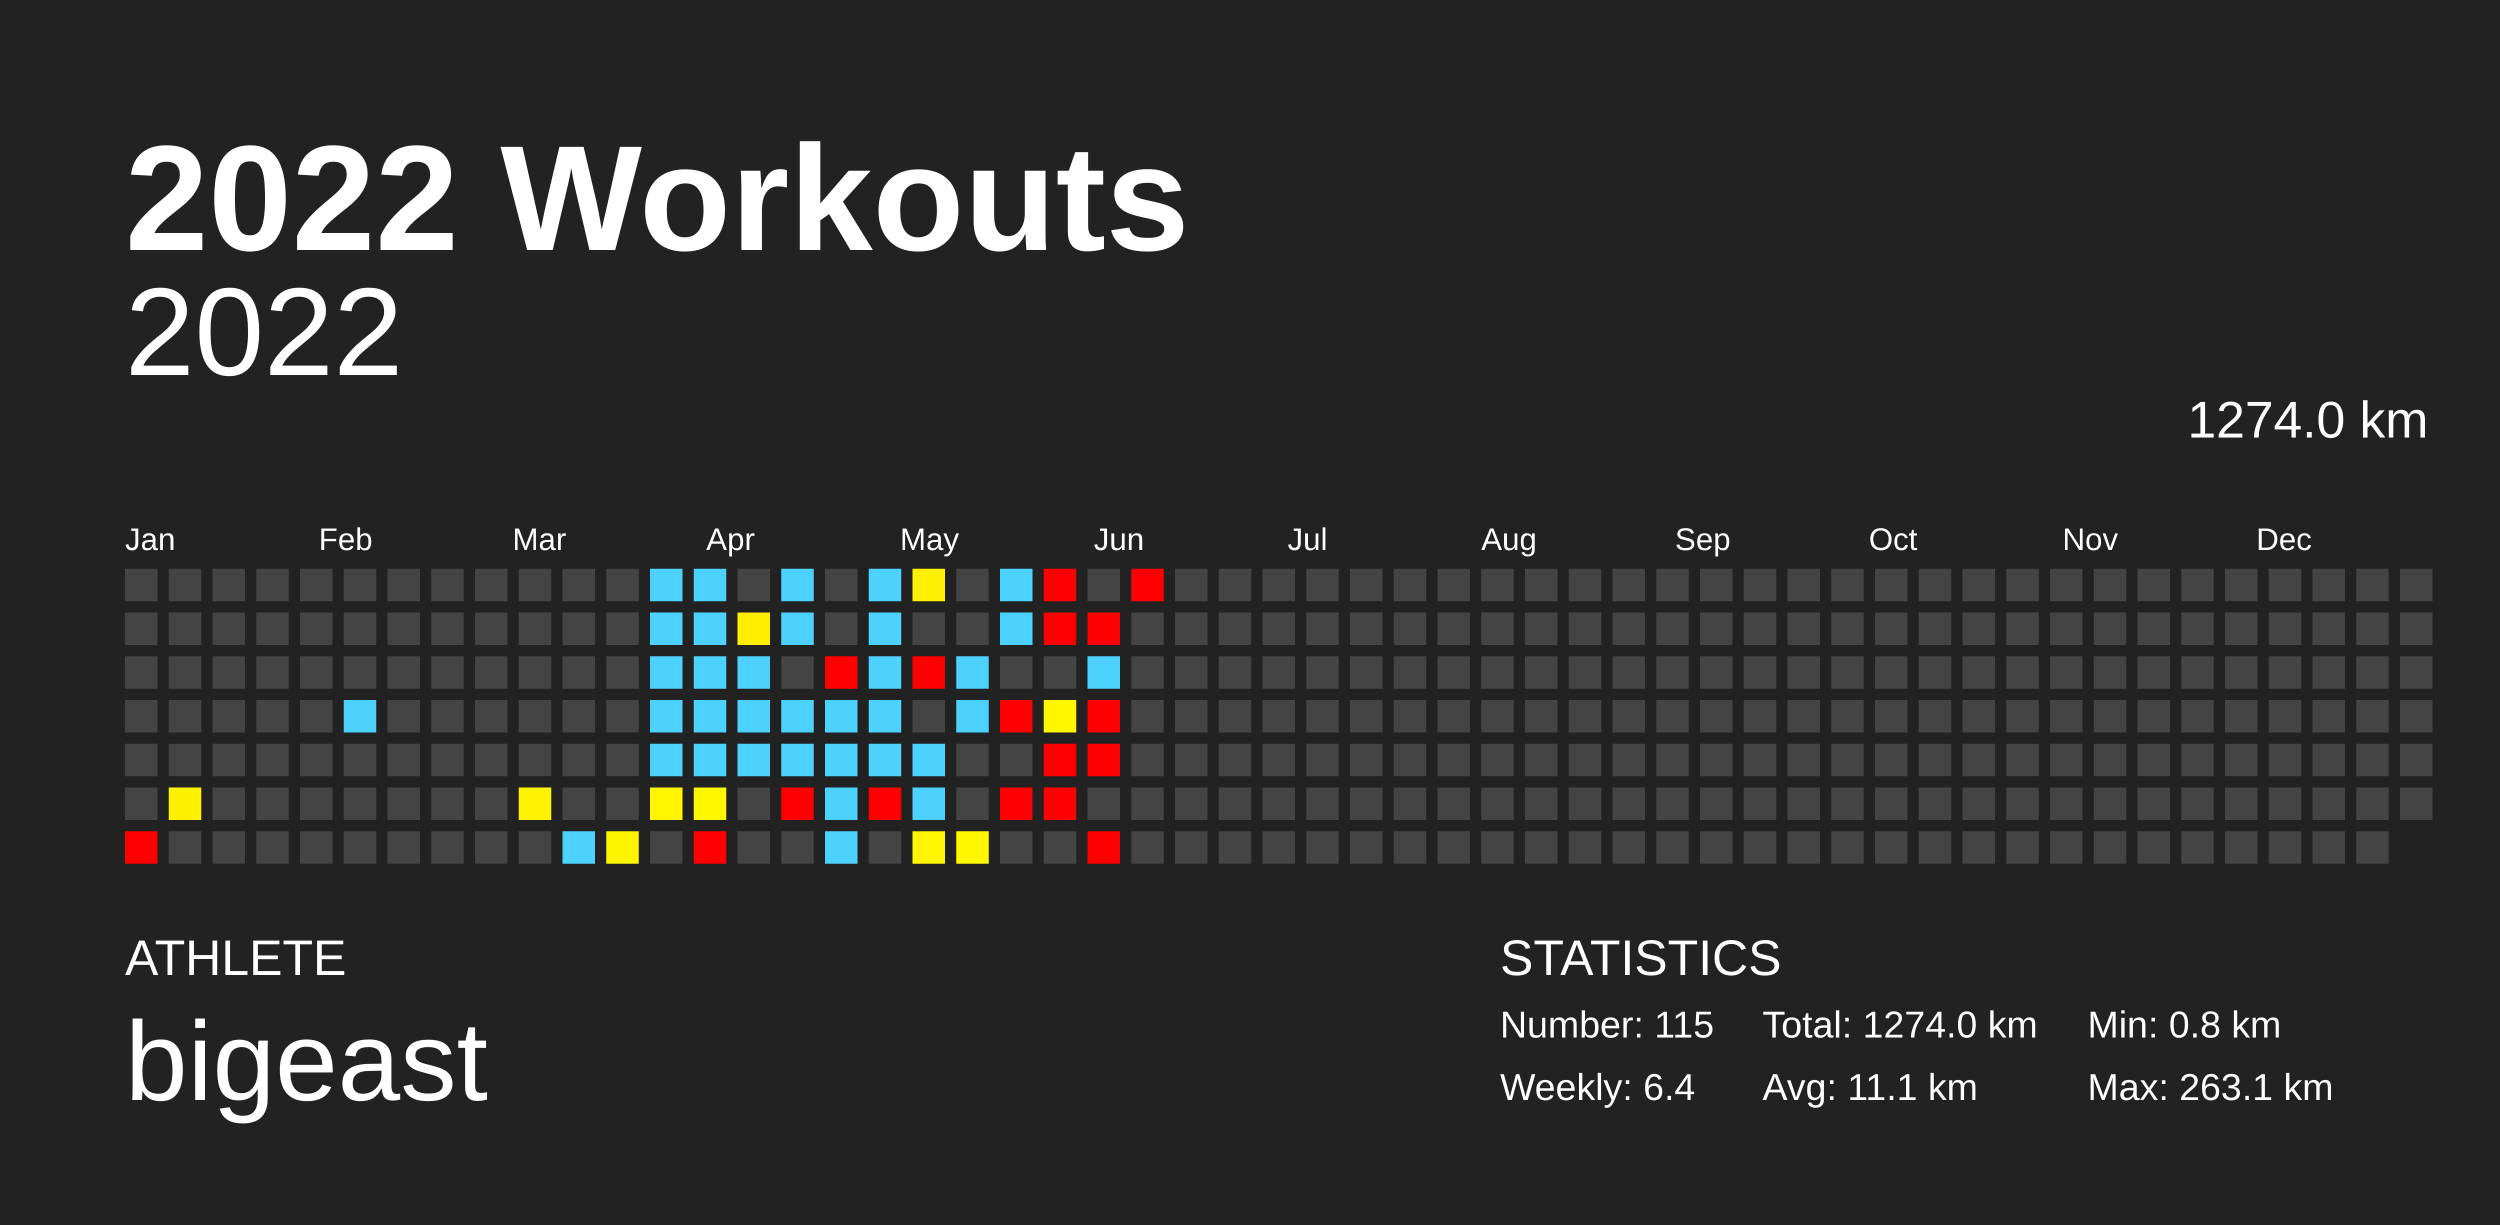
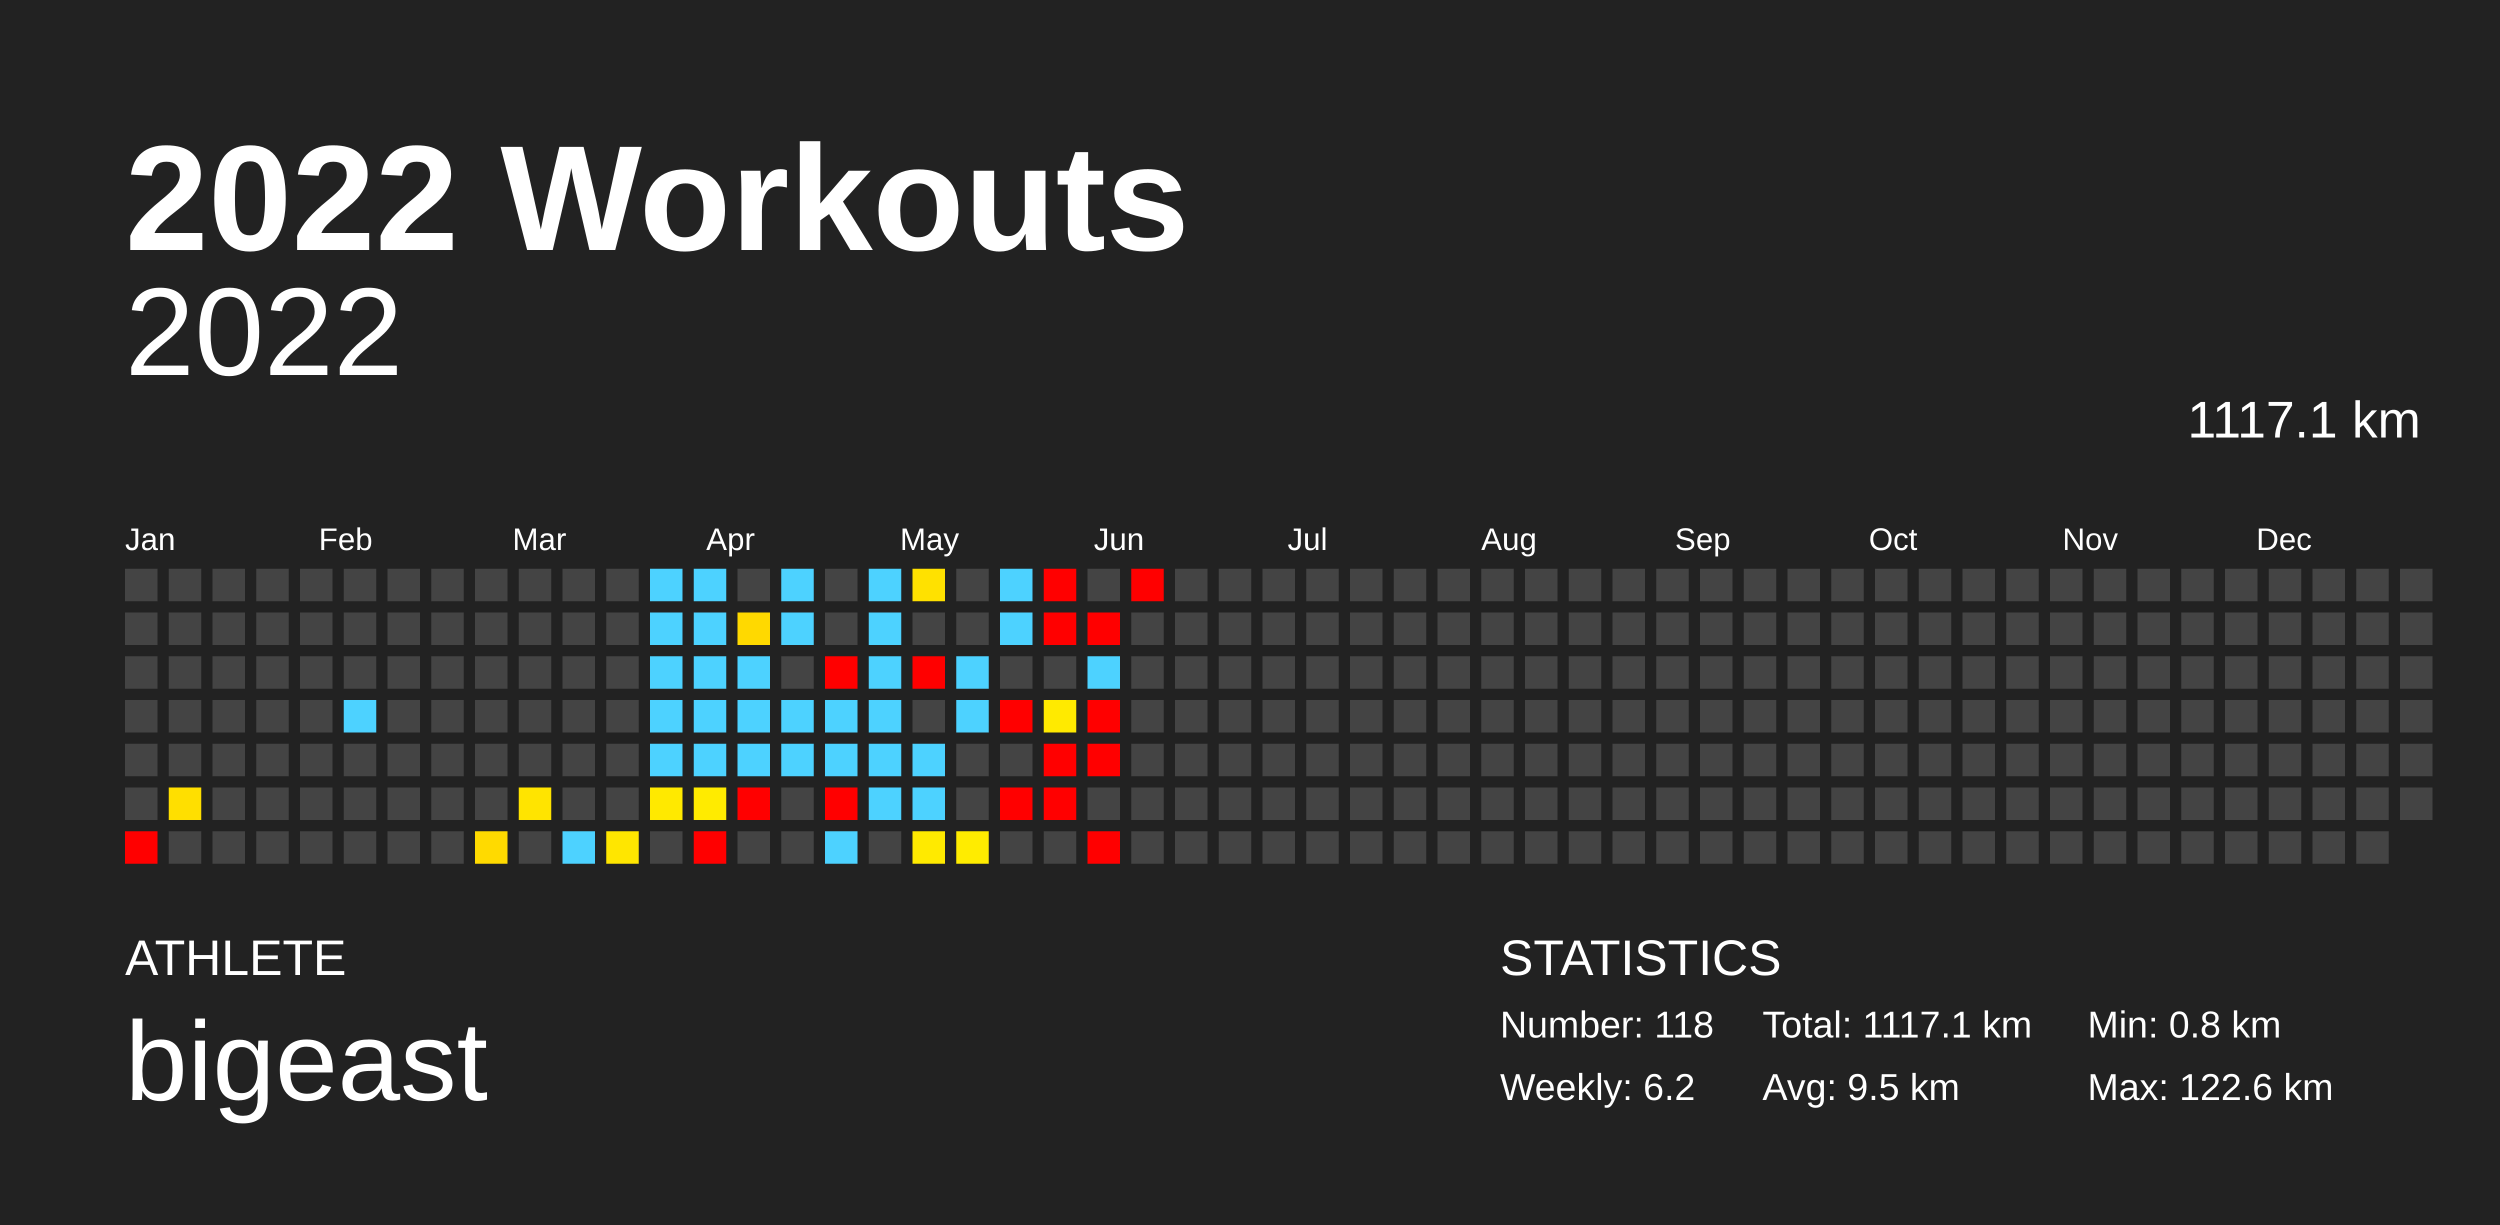
<svg xmlns="http://www.w3.org/2000/svg" baseProfile="full" height="98mm" version="1.1" viewBox="0,0,200,98" width="200mm">
  <defs />
  <rect fill="#222222" height="98" width="200" x="0" y="0" />
  <text fill="#FFFFFF" style="font-size:12px; font-family:Arial; font-weight:bold;" x="10" y="20">2022 Workouts</text>
  <text fill="#FFFFFF" style="font-size:4px; font-family:Arial" x="10" y="78">ATHLETE</text>
  <text fill="#FFFFFF" style="font-size:9px; font-family:Arial" x="10" y="88">bigeast</text>
  <text fill="#FFFFFF" style="font-size:4px; font-family:Arial" x="120" y="78">STATISTICS</text>
-   <text fill="#FFFFFF" style="font-size:3px; font-family:Arial" x="120" y="83">Number: 115</text>
-   <text fill="#FFFFFF" style="font-size:3px; font-family:Arial" x="120" y="88">Weekly: 6.4</text>
-   <text fill="#FFFFFF" style="font-size:3px; font-family:Arial" x="141" y="83">Total: 1274.0 km</text>
-   <text fill="#FFFFFF" style="font-size:3px; font-family:Arial" x="141" y="88">Avg: 11.1 km</text>
+   <text fill="#FFFFFF" style="font-size:3px; font-family:Arial" x="120" y="83">Number: 118</text>
+   <text fill="#FFFFFF" style="font-size:3px; font-family:Arial" x="120" y="88">Weekly: 6.2</text>
+   <text fill="#FFFFFF" style="font-size:3px; font-family:Arial" x="141" y="83">Total: 1117.1 km</text>
+   <text fill="#FFFFFF" style="font-size:3px; font-family:Arial" x="141" y="88">Avg: 9.5 km</text>
  <text fill="#FFFFFF" style="font-size:3px; font-family:Arial" x="167" y="83">Min: 0.8 km</text>
-   <text fill="#FFFFFF" style="font-size:3px; font-family:Arial" x="167" y="88">Max: 263.1 km</text>
+   <text fill="#FFFFFF" style="font-size:3px; font-family:Arial" x="167" y="88">Max: 122.6 km</text>
  <text alignment-baseline="hanging" fill="#FFFFFF" style="font-size:10.0px; font-family:Arial;" x="10" y="30">2022</text>
-   <text alignment-baseline="hanging" fill="#FFFFFF" style="font-size:4.125px; font-family:Arial;" x="175" y="35">1274.0 km</text>
+   <text alignment-baseline="hanging" fill="#FFFFFF" style="font-size:4.125px; font-family:Arial;" x="175" y="35">1117.1 km</text>
  <text fill="#FFFFFF" style="font-size:2.5px; font-family:Arial" x="10.0" y="44">Jan</text>
  <text fill="#FFFFFF" style="font-size:2.5px; font-family:Arial" x="25.5" y="44">Feb</text>
  <text fill="#FFFFFF" style="font-size:2.5px; font-family:Arial" x="41.0" y="44">Mar</text>
  <text fill="#FFFFFF" style="font-size:2.5px; font-family:Arial" x="56.5" y="44">Apr</text>
  <text fill="#FFFFFF" style="font-size:2.5px; font-family:Arial" x="72.0" y="44">May</text>
  <text fill="#FFFFFF" style="font-size:2.5px; font-family:Arial" x="87.5" y="44">Jun</text>
  <text fill="#FFFFFF" style="font-size:2.5px; font-family:Arial" x="103.0" y="44">Jul</text>
  <text fill="#FFFFFF" style="font-size:2.5px; font-family:Arial" x="118.5" y="44">Aug</text>
  <text fill="#FFFFFF" style="font-size:2.5px; font-family:Arial" x="134.0" y="44">Sep</text>
  <text fill="#FFFFFF" style="font-size:2.5px; font-family:Arial" x="149.5" y="44">Oct</text>
  <text fill="#FFFFFF" style="font-size:2.5px; font-family:Arial" x="165.0" y="44">Nov</text>
  <text fill="#FFFFFF" style="font-size:2.5px; font-family:Arial" x="180.5" y="44">Dec</text>
  <rect fill="#444444" height="2.6" width="2.6" x="10.0" y="45.5" />
  <rect fill="#444444" height="2.6" width="2.6" x="10.0" y="49.0" />
  <rect fill="#444444" height="2.6" width="2.6" x="10.0" y="52.5" />
  <rect fill="#444444" height="2.6" width="2.6" x="10.0" y="56.0" />
  <rect fill="#444444" height="2.6" width="2.6" x="10.0" y="59.5" />
  <rect fill="#444444" height="2.6" width="2.6" x="10.0" y="63.0" />
  <rect fill="red" height="2.6" width="2.6" x="10.0" y="66.5" />
  <rect fill="#444444" height="2.6" width="2.6" x="13.5" y="45.5" />
  <rect fill="#444444" height="2.6" width="2.6" x="13.5" y="49.0" />
  <rect fill="#444444" height="2.6" width="2.6" x="13.5" y="52.5" />
  <rect fill="#444444" height="2.6" width="2.6" x="13.5" y="56.0" />
  <rect fill="#444444" height="2.6" width="2.6" x="13.5" y="59.5" />
-   <rect fill="#fff100" height="2.6" width="2.6" x="13.5" y="63.0" />
+   <rect fill="#ffdf00" height="2.6" width="2.6" x="13.5" y="63.0" />
  <rect fill="#444444" height="2.6" width="2.6" x="13.5" y="66.5" />
  <rect fill="#444444" height="2.6" width="2.6" x="17.0" y="45.5" />
  <rect fill="#444444" height="2.6" width="2.6" x="17.0" y="49.0" />
  <rect fill="#444444" height="2.6" width="2.6" x="17.0" y="52.5" />
  <rect fill="#444444" height="2.6" width="2.6" x="17.0" y="56.0" />
  <rect fill="#444444" height="2.6" width="2.6" x="17.0" y="59.5" />
  <rect fill="#444444" height="2.6" width="2.6" x="17.0" y="63.0" />
  <rect fill="#444444" height="2.6" width="2.6" x="17.0" y="66.5" />
  <rect fill="#444444" height="2.6" width="2.6" x="20.5" y="45.5" />
  <rect fill="#444444" height="2.6" width="2.6" x="20.5" y="49.0" />
  <rect fill="#444444" height="2.6" width="2.6" x="20.5" y="52.5" />
  <rect fill="#444444" height="2.6" width="2.6" x="20.5" y="56.0" />
  <rect fill="#444444" height="2.6" width="2.6" x="20.5" y="59.5" />
  <rect fill="#444444" height="2.6" width="2.6" x="20.5" y="63.0" />
  <rect fill="#444444" height="2.6" width="2.6" x="20.5" y="66.5" />
  <rect fill="#444444" height="2.6" width="2.6" x="24.0" y="45.5" />
  <rect fill="#444444" height="2.6" width="2.6" x="24.0" y="49.0" />
  <rect fill="#444444" height="2.6" width="2.6" x="24.0" y="52.5" />
  <rect fill="#444444" height="2.6" width="2.6" x="24.0" y="56.0" />
  <rect fill="#444444" height="2.6" width="2.6" x="24.0" y="59.5" />
  <rect fill="#444444" height="2.6" width="2.6" x="24.0" y="63.0" />
  <rect fill="#444444" height="2.6" width="2.6" x="24.0" y="66.5" />
  <rect fill="#444444" height="2.6" width="2.6" x="27.5" y="45.5" />
  <rect fill="#444444" height="2.6" width="2.6" x="27.5" y="49.0" />
  <rect fill="#444444" height="2.6" width="2.6" x="27.5" y="52.5" />
  <rect fill="#4dd2ff" height="2.6" width="2.6" x="27.5" y="56.0" />
  <rect fill="#444444" height="2.6" width="2.6" x="27.5" y="59.5" />
  <rect fill="#444444" height="2.6" width="2.6" x="27.5" y="63.0" />
  <rect fill="#444444" height="2.6" width="2.6" x="27.5" y="66.5" />
  <rect fill="#444444" height="2.6" width="2.6" x="31.0" y="45.5" />
  <rect fill="#444444" height="2.6" width="2.6" x="31.0" y="49.0" />
  <rect fill="#444444" height="2.6" width="2.6" x="31.0" y="52.5" />
  <rect fill="#444444" height="2.6" width="2.6" x="31.0" y="56.0" />
  <rect fill="#444444" height="2.6" width="2.6" x="31.0" y="59.5" />
  <rect fill="#444444" height="2.6" width="2.6" x="31.0" y="63.0" />
  <rect fill="#444444" height="2.6" width="2.6" x="31.0" y="66.5" />
  <rect fill="#444444" height="2.6" width="2.6" x="34.5" y="45.5" />
  <rect fill="#444444" height="2.6" width="2.6" x="34.5" y="49.0" />
  <rect fill="#444444" height="2.6" width="2.6" x="34.5" y="52.5" />
  <rect fill="#444444" height="2.6" width="2.6" x="34.5" y="56.0" />
  <rect fill="#444444" height="2.6" width="2.6" x="34.5" y="59.5" />
  <rect fill="#444444" height="2.6" width="2.6" x="34.5" y="63.0" />
  <rect fill="#444444" height="2.6" width="2.6" x="34.5" y="66.5" />
  <rect fill="#444444" height="2.6" width="2.6" x="38.0" y="45.5" />
  <rect fill="#444444" height="2.6" width="2.6" x="38.0" y="49.0" />
  <rect fill="#444444" height="2.6" width="2.6" x="38.0" y="52.5" />
  <rect fill="#444444" height="2.6" width="2.6" x="38.0" y="56.0" />
  <rect fill="#444444" height="2.6" width="2.6" x="38.0" y="59.5" />
  <rect fill="#444444" height="2.6" width="2.6" x="38.0" y="63.0" />
-   <rect fill="#444444" height="2.6" width="2.6" x="38.0" y="66.5" />
+   <rect fill="#ffda00" height="2.6" width="2.6" x="38.0" y="66.5" />
  <rect fill="#444444" height="2.6" width="2.6" x="41.5" y="45.5" />
  <rect fill="#444444" height="2.6" width="2.6" x="41.5" y="49.0" />
  <rect fill="#444444" height="2.6" width="2.6" x="41.5" y="52.5" />
  <rect fill="#444444" height="2.6" width="2.6" x="41.5" y="56.0" />
  <rect fill="#444444" height="2.6" width="2.6" x="41.5" y="59.5" />
-   <rect fill="#fff200" height="2.6" width="2.6" x="41.5" y="63.0" />
+   <rect fill="#ffe400" height="2.6" width="2.6" x="41.5" y="63.0" />
  <rect fill="#444444" height="2.6" width="2.6" x="41.5" y="66.5" />
  <rect fill="#444444" height="2.6" width="2.6" x="45.0" y="45.5" />
  <rect fill="#444444" height="2.6" width="2.6" x="45.0" y="49.0" />
  <rect fill="#444444" height="2.6" width="2.6" x="45.0" y="52.5" />
  <rect fill="#444444" height="2.6" width="2.6" x="45.0" y="56.0" />
  <rect fill="#444444" height="2.6" width="2.6" x="45.0" y="59.5" />
  <rect fill="#444444" height="2.6" width="2.6" x="45.0" y="63.0" />
  <rect fill="#4dd2ff" height="2.6" width="2.6" x="45.0" y="66.5" />
  <rect fill="#444444" height="2.6" width="2.6" x="48.5" y="45.5" />
  <rect fill="#444444" height="2.6" width="2.6" x="48.5" y="49.0" />
  <rect fill="#444444" height="2.6" width="2.6" x="48.5" y="52.5" />
  <rect fill="#444444" height="2.6" width="2.6" x="48.5" y="56.0" />
  <rect fill="#444444" height="2.6" width="2.6" x="48.5" y="59.5" />
  <rect fill="#444444" height="2.6" width="2.6" x="48.5" y="63.0" />
-   <rect fill="#fff400" height="2.6" width="2.6" x="48.5" y="66.5" />
+   <rect fill="#ffe600" height="2.6" width="2.6" x="48.5" y="66.5" />
  <rect fill="#4dd2ff" height="2.6" width="2.6" x="52.0" y="45.5" />
  <rect fill="#4dd2ff" height="2.6" width="2.6" x="52.0" y="49.0" />
  <rect fill="#4dd2ff" height="2.6" width="2.6" x="52.0" y="52.5" />
  <rect fill="#4dd2ff" height="2.6" width="2.6" x="52.0" y="56.0" />
  <rect fill="#4dd2ff" height="2.6" width="2.6" x="52.0" y="59.5" />
-   <rect fill="#fff500" height="2.6" width="2.6" x="52.0" y="63.0" />
+   <rect fill="#ffe900" height="2.6" width="2.6" x="52.0" y="63.0" />
  <rect fill="#444444" height="2.6" width="2.6" x="52.0" y="66.5" />
  <rect fill="#4dd2ff" height="2.6" width="2.6" x="55.5" y="45.5" />
  <rect fill="#4dd2ff" height="2.6" width="2.6" x="55.5" y="49.0" />
  <rect fill="#4dd2ff" height="2.6" width="2.6" x="55.5" y="52.5" />
  <rect fill="#4dd2ff" height="2.6" width="2.6" x="55.5" y="56.0" />
  <rect fill="#4dd2ff" height="2.6" width="2.6" x="55.5" y="59.5" />
-   <rect fill="#fff600" height="2.6" width="2.6" x="55.5" y="63.0" />
+   <rect fill="#ffeb00" height="2.6" width="2.6" x="55.5" y="63.0" />
  <rect fill="red" height="2.6" width="2.6" x="55.5" y="66.5" />
  <rect fill="#444444" height="2.6" width="2.6" x="59.0" y="45.5" />
-   <rect fill="#ffee00" height="2.6" width="2.6" x="59.0" y="49.0" />
+   <rect fill="#ffd900" height="2.6" width="2.6" x="59.0" y="49.0" />
  <rect fill="#4dd2ff" height="2.6" width="2.6" x="59.0" y="52.5" />
  <rect fill="#4dd2ff" height="2.6" width="2.6" x="59.0" y="56.0" />
  <rect fill="#4dd2ff" height="2.6" width="2.6" x="59.0" y="59.5" />
-   <rect fill="#444444" height="2.6" width="2.6" x="59.0" y="63.0" />
+   <rect fill="red" height="2.6" width="2.6" x="59.0" y="63.0" />
  <rect fill="#444444" height="2.6" width="2.6" x="59.0" y="66.5" />
  <rect fill="#4dd2ff" height="2.6" width="2.6" x="62.5" y="45.5" />
  <rect fill="#4dd2ff" height="2.6" width="2.6" x="62.5" y="49.0" />
  <rect fill="#444444" height="2.6" width="2.6" x="62.5" y="52.5" />
  <rect fill="#4dd2ff" height="2.6" width="2.6" x="62.5" y="56.0" />
  <rect fill="#4dd2ff" height="2.6" width="2.6" x="62.5" y="59.5" />
-   <rect fill="red" height="2.6" width="2.6" x="62.5" y="63.0" />
+   <rect fill="#444444" height="2.6" width="2.6" x="62.5" y="63.0" />
  <rect fill="#444444" height="2.6" width="2.6" x="62.5" y="66.5" />
  <rect fill="#444444" height="2.6" width="2.6" x="66.0" y="45.5" />
  <rect fill="#444444" height="2.6" width="2.6" x="66.0" y="49.0" />
  <rect fill="red" height="2.6" width="2.6" x="66.0" y="52.5" />
  <rect fill="#4dd2ff" height="2.6" width="2.6" x="66.0" y="56.0" />
  <rect fill="#4dd2ff" height="2.6" width="2.6" x="66.0" y="59.5" />
-   <rect fill="#4dd2ff" height="2.6" width="2.6" x="66.0" y="63.0" />
+   <rect fill="red" height="2.6" width="2.6" x="66.0" y="63.0" />
  <rect fill="#4dd2ff" height="2.6" width="2.6" x="66.0" y="66.5" />
  <rect fill="#4dd2ff" height="2.6" width="2.6" x="69.5" y="45.5" />
  <rect fill="#4dd2ff" height="2.6" width="2.6" x="69.5" y="49.0" />
  <rect fill="#4dd2ff" height="2.6" width="2.6" x="69.5" y="52.5" />
  <rect fill="#4dd2ff" height="2.6" width="2.6" x="69.5" y="56.0" />
  <rect fill="#4dd2ff" height="2.6" width="2.6" x="69.5" y="59.5" />
-   <rect fill="red" height="2.6" width="2.6" x="69.5" y="63.0" />
+   <rect fill="#4dd2ff" height="2.6" width="2.6" x="69.5" y="63.0" />
  <rect fill="#444444" height="2.6" width="2.6" x="69.5" y="66.5" />
-   <rect fill="#fff100" height="2.6" width="2.6" x="73.0" y="45.5" />
+   <rect fill="#ffe100" height="2.6" width="2.6" x="73.0" y="45.5" />
  <rect fill="#444444" height="2.6" width="2.6" x="73.0" y="49.0" />
  <rect fill="red" height="2.6" width="2.6" x="73.0" y="52.5" />
  <rect fill="#444444" height="2.6" width="2.6" x="73.0" y="56.0" />
  <rect fill="#4dd2ff" height="2.6" width="2.6" x="73.0" y="59.5" />
  <rect fill="#4dd2ff" height="2.6" width="2.6" x="73.0" y="63.0" />
-   <rect fill="#fff500" height="2.6" width="2.6" x="73.0" y="66.5" />
+   <rect fill="#ffea00" height="2.6" width="2.6" x="73.0" y="66.5" />
  <rect fill="#444444" height="2.6" width="2.6" x="76.5" y="45.5" />
  <rect fill="#444444" height="2.6" width="2.6" x="76.5" y="49.0" />
  <rect fill="#4dd2ff" height="2.6" width="2.6" x="76.5" y="52.5" />
  <rect fill="#4dd2ff" height="2.6" width="2.6" x="76.5" y="56.0" />
  <rect fill="#444444" height="2.6" width="2.6" x="76.5" y="59.5" />
  <rect fill="#444444" height="2.6" width="2.6" x="76.5" y="63.0" />
-   <rect fill="#fff600" height="2.6" width="2.6" x="76.5" y="66.5" />
+   <rect fill="#ffec00" height="2.6" width="2.6" x="76.5" y="66.5" />
  <rect fill="#4dd2ff" height="2.6" width="2.6" x="80.0" y="45.5" />
  <rect fill="#4dd2ff" height="2.6" width="2.6" x="80.0" y="49.0" />
  <rect fill="#444444" height="2.6" width="2.6" x="80.0" y="52.5" />
  <rect fill="red" height="2.6" width="2.6" x="80.0" y="56.0" />
  <rect fill="#444444" height="2.6" width="2.6" x="80.0" y="59.5" />
  <rect fill="red" height="2.6" width="2.6" x="80.0" y="63.0" />
  <rect fill="#444444" height="2.6" width="2.6" x="80.0" y="66.5" />
  <rect fill="red" height="2.6" width="2.6" x="83.5" y="45.5" />
  <rect fill="red" height="2.6" width="2.6" x="83.5" y="49.0" />
  <rect fill="#444444" height="2.6" width="2.6" x="83.5" y="52.5" />
-   <rect fill="#fff600" height="2.6" width="2.6" x="83.5" y="56.0" />
+   <rect fill="#ffea00" height="2.6" width="2.6" x="83.5" y="56.0" />
  <rect fill="red" height="2.6" width="2.6" x="83.5" y="59.5" />
  <rect fill="red" height="2.6" width="2.6" x="83.5" y="63.0" />
  <rect fill="#444444" height="2.6" width="2.6" x="83.5" y="66.5" />
  <rect fill="#444444" height="2.6" width="2.6" x="87.0" y="45.5" />
  <rect fill="red" height="2.6" width="2.6" x="87.0" y="49.0" />
  <rect fill="#4dd2ff" height="2.6" width="2.6" x="87.0" y="52.5" />
  <rect fill="red" height="2.6" width="2.6" x="87.0" y="56.0" />
  <rect fill="red" height="2.6" width="2.6" x="87.0" y="59.5" />
  <rect fill="#444444" height="2.6" width="2.6" x="87.0" y="63.0" />
  <rect fill="red" height="2.6" width="2.6" x="87.0" y="66.5" />
  <rect fill="red" height="2.6" width="2.6" x="90.5" y="45.5" />
  <rect fill="#444444" height="2.6" width="2.6" x="90.5" y="49.0" />
  <rect fill="#444444" height="2.6" width="2.6" x="90.5" y="52.5" />
  <rect fill="#444444" height="2.6" width="2.6" x="90.5" y="56.0" />
  <rect fill="#444444" height="2.6" width="2.6" x="90.5" y="59.5" />
  <rect fill="#444444" height="2.6" width="2.6" x="90.5" y="63.0" />
  <rect fill="#444444" height="2.6" width="2.6" x="90.5" y="66.5" />
  <rect fill="#444444" height="2.6" width="2.6" x="94.0" y="45.5" />
  <rect fill="#444444" height="2.6" width="2.6" x="94.0" y="49.0" />
  <rect fill="#444444" height="2.6" width="2.6" x="94.0" y="52.5" />
  <rect fill="#444444" height="2.6" width="2.6" x="94.0" y="56.0" />
  <rect fill="#444444" height="2.6" width="2.6" x="94.0" y="59.5" />
  <rect fill="#444444" height="2.6" width="2.6" x="94.0" y="63.0" />
  <rect fill="#444444" height="2.6" width="2.6" x="94.0" y="66.5" />
  <rect fill="#444444" height="2.6" width="2.6" x="97.5" y="45.5" />
  <rect fill="#444444" height="2.6" width="2.6" x="97.5" y="49.0" />
  <rect fill="#444444" height="2.6" width="2.6" x="97.5" y="52.5" />
  <rect fill="#444444" height="2.6" width="2.6" x="97.5" y="56.0" />
  <rect fill="#444444" height="2.6" width="2.6" x="97.5" y="59.5" />
  <rect fill="#444444" height="2.6" width="2.6" x="97.5" y="63.0" />
  <rect fill="#444444" height="2.6" width="2.6" x="97.5" y="66.5" />
  <rect fill="#444444" height="2.6" width="2.6" x="101.0" y="45.5" />
  <rect fill="#444444" height="2.6" width="2.6" x="101.0" y="49.0" />
  <rect fill="#444444" height="2.6" width="2.6" x="101.0" y="52.5" />
  <rect fill="#444444" height="2.6" width="2.6" x="101.0" y="56.0" />
  <rect fill="#444444" height="2.6" width="2.6" x="101.0" y="59.5" />
  <rect fill="#444444" height="2.6" width="2.6" x="101.0" y="63.0" />
  <rect fill="#444444" height="2.6" width="2.6" x="101.0" y="66.5" />
  <rect fill="#444444" height="2.6" width="2.6" x="104.5" y="45.5" />
  <rect fill="#444444" height="2.6" width="2.6" x="104.5" y="49.0" />
  <rect fill="#444444" height="2.6" width="2.6" x="104.5" y="52.5" />
  <rect fill="#444444" height="2.6" width="2.6" x="104.5" y="56.0" />
  <rect fill="#444444" height="2.6" width="2.6" x="104.5" y="59.5" />
  <rect fill="#444444" height="2.6" width="2.6" x="104.5" y="63.0" />
  <rect fill="#444444" height="2.6" width="2.6" x="104.5" y="66.5" />
  <rect fill="#444444" height="2.6" width="2.6" x="108.0" y="45.5" />
  <rect fill="#444444" height="2.6" width="2.6" x="108.0" y="49.0" />
  <rect fill="#444444" height="2.6" width="2.6" x="108.0" y="52.5" />
  <rect fill="#444444" height="2.6" width="2.6" x="108.0" y="56.0" />
  <rect fill="#444444" height="2.6" width="2.6" x="108.0" y="59.5" />
  <rect fill="#444444" height="2.6" width="2.6" x="108.0" y="63.0" />
  <rect fill="#444444" height="2.6" width="2.6" x="108.0" y="66.5" />
  <rect fill="#444444" height="2.6" width="2.6" x="111.5" y="45.5" />
  <rect fill="#444444" height="2.6" width="2.6" x="111.5" y="49.0" />
  <rect fill="#444444" height="2.6" width="2.6" x="111.5" y="52.5" />
  <rect fill="#444444" height="2.6" width="2.6" x="111.5" y="56.0" />
  <rect fill="#444444" height="2.6" width="2.6" x="111.5" y="59.5" />
  <rect fill="#444444" height="2.6" width="2.6" x="111.5" y="63.0" />
  <rect fill="#444444" height="2.6" width="2.6" x="111.5" y="66.5" />
  <rect fill="#444444" height="2.6" width="2.6" x="115.0" y="45.5" />
  <rect fill="#444444" height="2.6" width="2.6" x="115.0" y="49.0" />
  <rect fill="#444444" height="2.6" width="2.6" x="115.0" y="52.5" />
  <rect fill="#444444" height="2.6" width="2.6" x="115.0" y="56.0" />
  <rect fill="#444444" height="2.6" width="2.6" x="115.0" y="59.5" />
  <rect fill="#444444" height="2.6" width="2.6" x="115.0" y="63.0" />
  <rect fill="#444444" height="2.6" width="2.6" x="115.0" y="66.5" />
  <rect fill="#444444" height="2.6" width="2.6" x="118.5" y="45.5" />
  <rect fill="#444444" height="2.6" width="2.6" x="118.5" y="49.0" />
  <rect fill="#444444" height="2.6" width="2.6" x="118.5" y="52.5" />
  <rect fill="#444444" height="2.6" width="2.6" x="118.5" y="56.0" />
  <rect fill="#444444" height="2.6" width="2.6" x="118.5" y="59.5" />
  <rect fill="#444444" height="2.6" width="2.6" x="118.5" y="63.0" />
  <rect fill="#444444" height="2.6" width="2.6" x="118.5" y="66.5" />
  <rect fill="#444444" height="2.6" width="2.6" x="122.0" y="45.5" />
  <rect fill="#444444" height="2.6" width="2.6" x="122.0" y="49.0" />
  <rect fill="#444444" height="2.6" width="2.6" x="122.0" y="52.5" />
  <rect fill="#444444" height="2.6" width="2.6" x="122.0" y="56.0" />
  <rect fill="#444444" height="2.6" width="2.6" x="122.0" y="59.5" />
  <rect fill="#444444" height="2.6" width="2.6" x="122.0" y="63.0" />
  <rect fill="#444444" height="2.6" width="2.6" x="122.0" y="66.5" />
  <rect fill="#444444" height="2.6" width="2.6" x="125.5" y="45.5" />
  <rect fill="#444444" height="2.6" width="2.6" x="125.5" y="49.0" />
  <rect fill="#444444" height="2.6" width="2.6" x="125.5" y="52.5" />
  <rect fill="#444444" height="2.6" width="2.6" x="125.5" y="56.0" />
  <rect fill="#444444" height="2.6" width="2.6" x="125.5" y="59.5" />
  <rect fill="#444444" height="2.6" width="2.6" x="125.5" y="63.0" />
  <rect fill="#444444" height="2.6" width="2.6" x="125.5" y="66.5" />
  <rect fill="#444444" height="2.6" width="2.6" x="129.0" y="45.5" />
  <rect fill="#444444" height="2.6" width="2.6" x="129.0" y="49.0" />
  <rect fill="#444444" height="2.6" width="2.6" x="129.0" y="52.5" />
  <rect fill="#444444" height="2.6" width="2.6" x="129.0" y="56.0" />
  <rect fill="#444444" height="2.6" width="2.6" x="129.0" y="59.5" />
  <rect fill="#444444" height="2.6" width="2.6" x="129.0" y="63.0" />
  <rect fill="#444444" height="2.6" width="2.6" x="129.0" y="66.5" />
  <rect fill="#444444" height="2.6" width="2.6" x="132.5" y="45.5" />
  <rect fill="#444444" height="2.6" width="2.6" x="132.5" y="49.0" />
  <rect fill="#444444" height="2.6" width="2.6" x="132.5" y="52.5" />
  <rect fill="#444444" height="2.6" width="2.6" x="132.5" y="56.0" />
  <rect fill="#444444" height="2.6" width="2.6" x="132.5" y="59.5" />
  <rect fill="#444444" height="2.6" width="2.6" x="132.5" y="63.0" />
  <rect fill="#444444" height="2.6" width="2.6" x="132.5" y="66.5" />
  <rect fill="#444444" height="2.6" width="2.6" x="136.0" y="45.5" />
  <rect fill="#444444" height="2.6" width="2.6" x="136.0" y="49.0" />
  <rect fill="#444444" height="2.6" width="2.6" x="136.0" y="52.5" />
  <rect fill="#444444" height="2.6" width="2.6" x="136.0" y="56.0" />
  <rect fill="#444444" height="2.6" width="2.6" x="136.0" y="59.5" />
  <rect fill="#444444" height="2.6" width="2.6" x="136.0" y="63.0" />
  <rect fill="#444444" height="2.6" width="2.6" x="136.0" y="66.5" />
  <rect fill="#444444" height="2.6" width="2.6" x="139.5" y="45.5" />
  <rect fill="#444444" height="2.6" width="2.6" x="139.5" y="49.0" />
  <rect fill="#444444" height="2.6" width="2.6" x="139.5" y="52.5" />
  <rect fill="#444444" height="2.6" width="2.6" x="139.5" y="56.0" />
  <rect fill="#444444" height="2.6" width="2.6" x="139.5" y="59.5" />
  <rect fill="#444444" height="2.6" width="2.6" x="139.5" y="63.0" />
  <rect fill="#444444" height="2.6" width="2.6" x="139.5" y="66.5" />
  <rect fill="#444444" height="2.6" width="2.6" x="143.0" y="45.5" />
  <rect fill="#444444" height="2.6" width="2.6" x="143.0" y="49.0" />
  <rect fill="#444444" height="2.6" width="2.6" x="143.0" y="52.5" />
  <rect fill="#444444" height="2.6" width="2.6" x="143.0" y="56.0" />
  <rect fill="#444444" height="2.6" width="2.6" x="143.0" y="59.5" />
  <rect fill="#444444" height="2.6" width="2.6" x="143.0" y="63.0" />
  <rect fill="#444444" height="2.6" width="2.6" x="143.0" y="66.5" />
  <rect fill="#444444" height="2.6" width="2.6" x="146.5" y="45.5" />
  <rect fill="#444444" height="2.6" width="2.6" x="146.5" y="49.0" />
  <rect fill="#444444" height="2.6" width="2.6" x="146.5" y="52.5" />
  <rect fill="#444444" height="2.6" width="2.6" x="146.5" y="56.0" />
  <rect fill="#444444" height="2.6" width="2.6" x="146.5" y="59.5" />
  <rect fill="#444444" height="2.6" width="2.6" x="146.5" y="63.0" />
  <rect fill="#444444" height="2.6" width="2.6" x="146.5" y="66.5" />
  <rect fill="#444444" height="2.6" width="2.6" x="150.0" y="45.5" />
  <rect fill="#444444" height="2.6" width="2.6" x="150.0" y="49.0" />
  <rect fill="#444444" height="2.6" width="2.6" x="150.0" y="52.5" />
  <rect fill="#444444" height="2.6" width="2.6" x="150.0" y="56.0" />
  <rect fill="#444444" height="2.6" width="2.6" x="150.0" y="59.5" />
  <rect fill="#444444" height="2.6" width="2.6" x="150.0" y="63.0" />
  <rect fill="#444444" height="2.6" width="2.6" x="150.0" y="66.5" />
  <rect fill="#444444" height="2.6" width="2.6" x="153.5" y="45.5" />
  <rect fill="#444444" height="2.6" width="2.6" x="153.5" y="49.0" />
  <rect fill="#444444" height="2.6" width="2.6" x="153.5" y="52.5" />
  <rect fill="#444444" height="2.6" width="2.6" x="153.5" y="56.0" />
  <rect fill="#444444" height="2.6" width="2.6" x="153.5" y="59.5" />
  <rect fill="#444444" height="2.6" width="2.6" x="153.5" y="63.0" />
  <rect fill="#444444" height="2.6" width="2.6" x="153.5" y="66.5" />
  <rect fill="#444444" height="2.6" width="2.6" x="157.0" y="45.5" />
  <rect fill="#444444" height="2.6" width="2.6" x="157.0" y="49.0" />
  <rect fill="#444444" height="2.6" width="2.6" x="157.0" y="52.5" />
  <rect fill="#444444" height="2.6" width="2.6" x="157.0" y="56.0" />
  <rect fill="#444444" height="2.6" width="2.6" x="157.0" y="59.5" />
  <rect fill="#444444" height="2.6" width="2.6" x="157.0" y="63.0" />
  <rect fill="#444444" height="2.6" width="2.6" x="157.0" y="66.5" />
  <rect fill="#444444" height="2.6" width="2.6" x="160.5" y="45.5" />
  <rect fill="#444444" height="2.6" width="2.6" x="160.5" y="49.0" />
  <rect fill="#444444" height="2.6" width="2.6" x="160.5" y="52.5" />
  <rect fill="#444444" height="2.6" width="2.6" x="160.5" y="56.0" />
  <rect fill="#444444" height="2.6" width="2.6" x="160.5" y="59.5" />
  <rect fill="#444444" height="2.6" width="2.6" x="160.5" y="63.0" />
  <rect fill="#444444" height="2.6" width="2.6" x="160.5" y="66.5" />
  <rect fill="#444444" height="2.6" width="2.6" x="164.0" y="45.5" />
  <rect fill="#444444" height="2.6" width="2.6" x="164.0" y="49.0" />
  <rect fill="#444444" height="2.6" width="2.6" x="164.0" y="52.5" />
  <rect fill="#444444" height="2.6" width="2.6" x="164.0" y="56.0" />
  <rect fill="#444444" height="2.6" width="2.6" x="164.0" y="59.5" />
  <rect fill="#444444" height="2.6" width="2.6" x="164.0" y="63.0" />
  <rect fill="#444444" height="2.6" width="2.6" x="164.0" y="66.5" />
  <rect fill="#444444" height="2.6" width="2.6" x="167.5" y="45.5" />
  <rect fill="#444444" height="2.6" width="2.6" x="167.5" y="49.0" />
  <rect fill="#444444" height="2.6" width="2.6" x="167.5" y="52.5" />
  <rect fill="#444444" height="2.6" width="2.6" x="167.5" y="56.0" />
  <rect fill="#444444" height="2.6" width="2.6" x="167.5" y="59.5" />
  <rect fill="#444444" height="2.6" width="2.6" x="167.5" y="63.0" />
  <rect fill="#444444" height="2.6" width="2.6" x="167.5" y="66.5" />
  <rect fill="#444444" height="2.6" width="2.6" x="171.0" y="45.5" />
  <rect fill="#444444" height="2.6" width="2.6" x="171.0" y="49.0" />
  <rect fill="#444444" height="2.6" width="2.6" x="171.0" y="52.5" />
  <rect fill="#444444" height="2.6" width="2.6" x="171.0" y="56.0" />
  <rect fill="#444444" height="2.6" width="2.6" x="171.0" y="59.5" />
  <rect fill="#444444" height="2.6" width="2.6" x="171.0" y="63.0" />
  <rect fill="#444444" height="2.6" width="2.6" x="171.0" y="66.5" />
  <rect fill="#444444" height="2.6" width="2.6" x="174.5" y="45.5" />
  <rect fill="#444444" height="2.6" width="2.6" x="174.5" y="49.0" />
  <rect fill="#444444" height="2.6" width="2.6" x="174.5" y="52.5" />
  <rect fill="#444444" height="2.6" width="2.6" x="174.5" y="56.0" />
  <rect fill="#444444" height="2.6" width="2.6" x="174.5" y="59.5" />
  <rect fill="#444444" height="2.6" width="2.6" x="174.5" y="63.0" />
  <rect fill="#444444" height="2.6" width="2.6" x="174.5" y="66.5" />
  <rect fill="#444444" height="2.6" width="2.6" x="178.0" y="45.5" />
  <rect fill="#444444" height="2.6" width="2.6" x="178.0" y="49.0" />
  <rect fill="#444444" height="2.6" width="2.6" x="178.0" y="52.5" />
  <rect fill="#444444" height="2.6" width="2.6" x="178.0" y="56.0" />
  <rect fill="#444444" height="2.6" width="2.6" x="178.0" y="59.5" />
  <rect fill="#444444" height="2.6" width="2.6" x="178.0" y="63.0" />
  <rect fill="#444444" height="2.6" width="2.6" x="178.0" y="66.5" />
  <rect fill="#444444" height="2.6" width="2.6" x="181.5" y="45.5" />
  <rect fill="#444444" height="2.6" width="2.6" x="181.5" y="49.0" />
  <rect fill="#444444" height="2.6" width="2.6" x="181.5" y="52.5" />
  <rect fill="#444444" height="2.6" width="2.6" x="181.5" y="56.0" />
  <rect fill="#444444" height="2.6" width="2.6" x="181.5" y="59.5" />
  <rect fill="#444444" height="2.6" width="2.6" x="181.5" y="63.0" />
  <rect fill="#444444" height="2.6" width="2.6" x="181.5" y="66.5" />
  <rect fill="#444444" height="2.6" width="2.6" x="185.0" y="45.5" />
  <rect fill="#444444" height="2.6" width="2.6" x="185.0" y="49.0" />
  <rect fill="#444444" height="2.6" width="2.6" x="185.0" y="52.5" />
  <rect fill="#444444" height="2.6" width="2.6" x="185.0" y="56.0" />
  <rect fill="#444444" height="2.6" width="2.6" x="185.0" y="59.5" />
  <rect fill="#444444" height="2.6" width="2.6" x="185.0" y="63.0" />
  <rect fill="#444444" height="2.6" width="2.6" x="185.0" y="66.5" />
  <rect fill="#444444" height="2.6" width="2.6" x="188.5" y="45.5" />
  <rect fill="#444444" height="2.6" width="2.6" x="188.5" y="49.0" />
  <rect fill="#444444" height="2.6" width="2.6" x="188.5" y="52.5" />
  <rect fill="#444444" height="2.6" width="2.6" x="188.5" y="56.0" />
  <rect fill="#444444" height="2.6" width="2.6" x="188.5" y="59.5" />
  <rect fill="#444444" height="2.6" width="2.6" x="188.5" y="63.0" />
  <rect fill="#444444" height="2.6" width="2.6" x="188.5" y="66.5" />
  <rect fill="#444444" height="2.6" width="2.6" x="192.0" y="45.5" />
  <rect fill="#444444" height="2.6" width="2.6" x="192.0" y="49.0" />
  <rect fill="#444444" height="2.6" width="2.6" x="192.0" y="52.5" />
  <rect fill="#444444" height="2.6" width="2.6" x="192.0" y="56.0" />
  <rect fill="#444444" height="2.6" width="2.6" x="192.0" y="59.5" />
  <rect fill="#444444" height="2.6" width="2.6" x="192.0" y="63.0" />
</svg>
